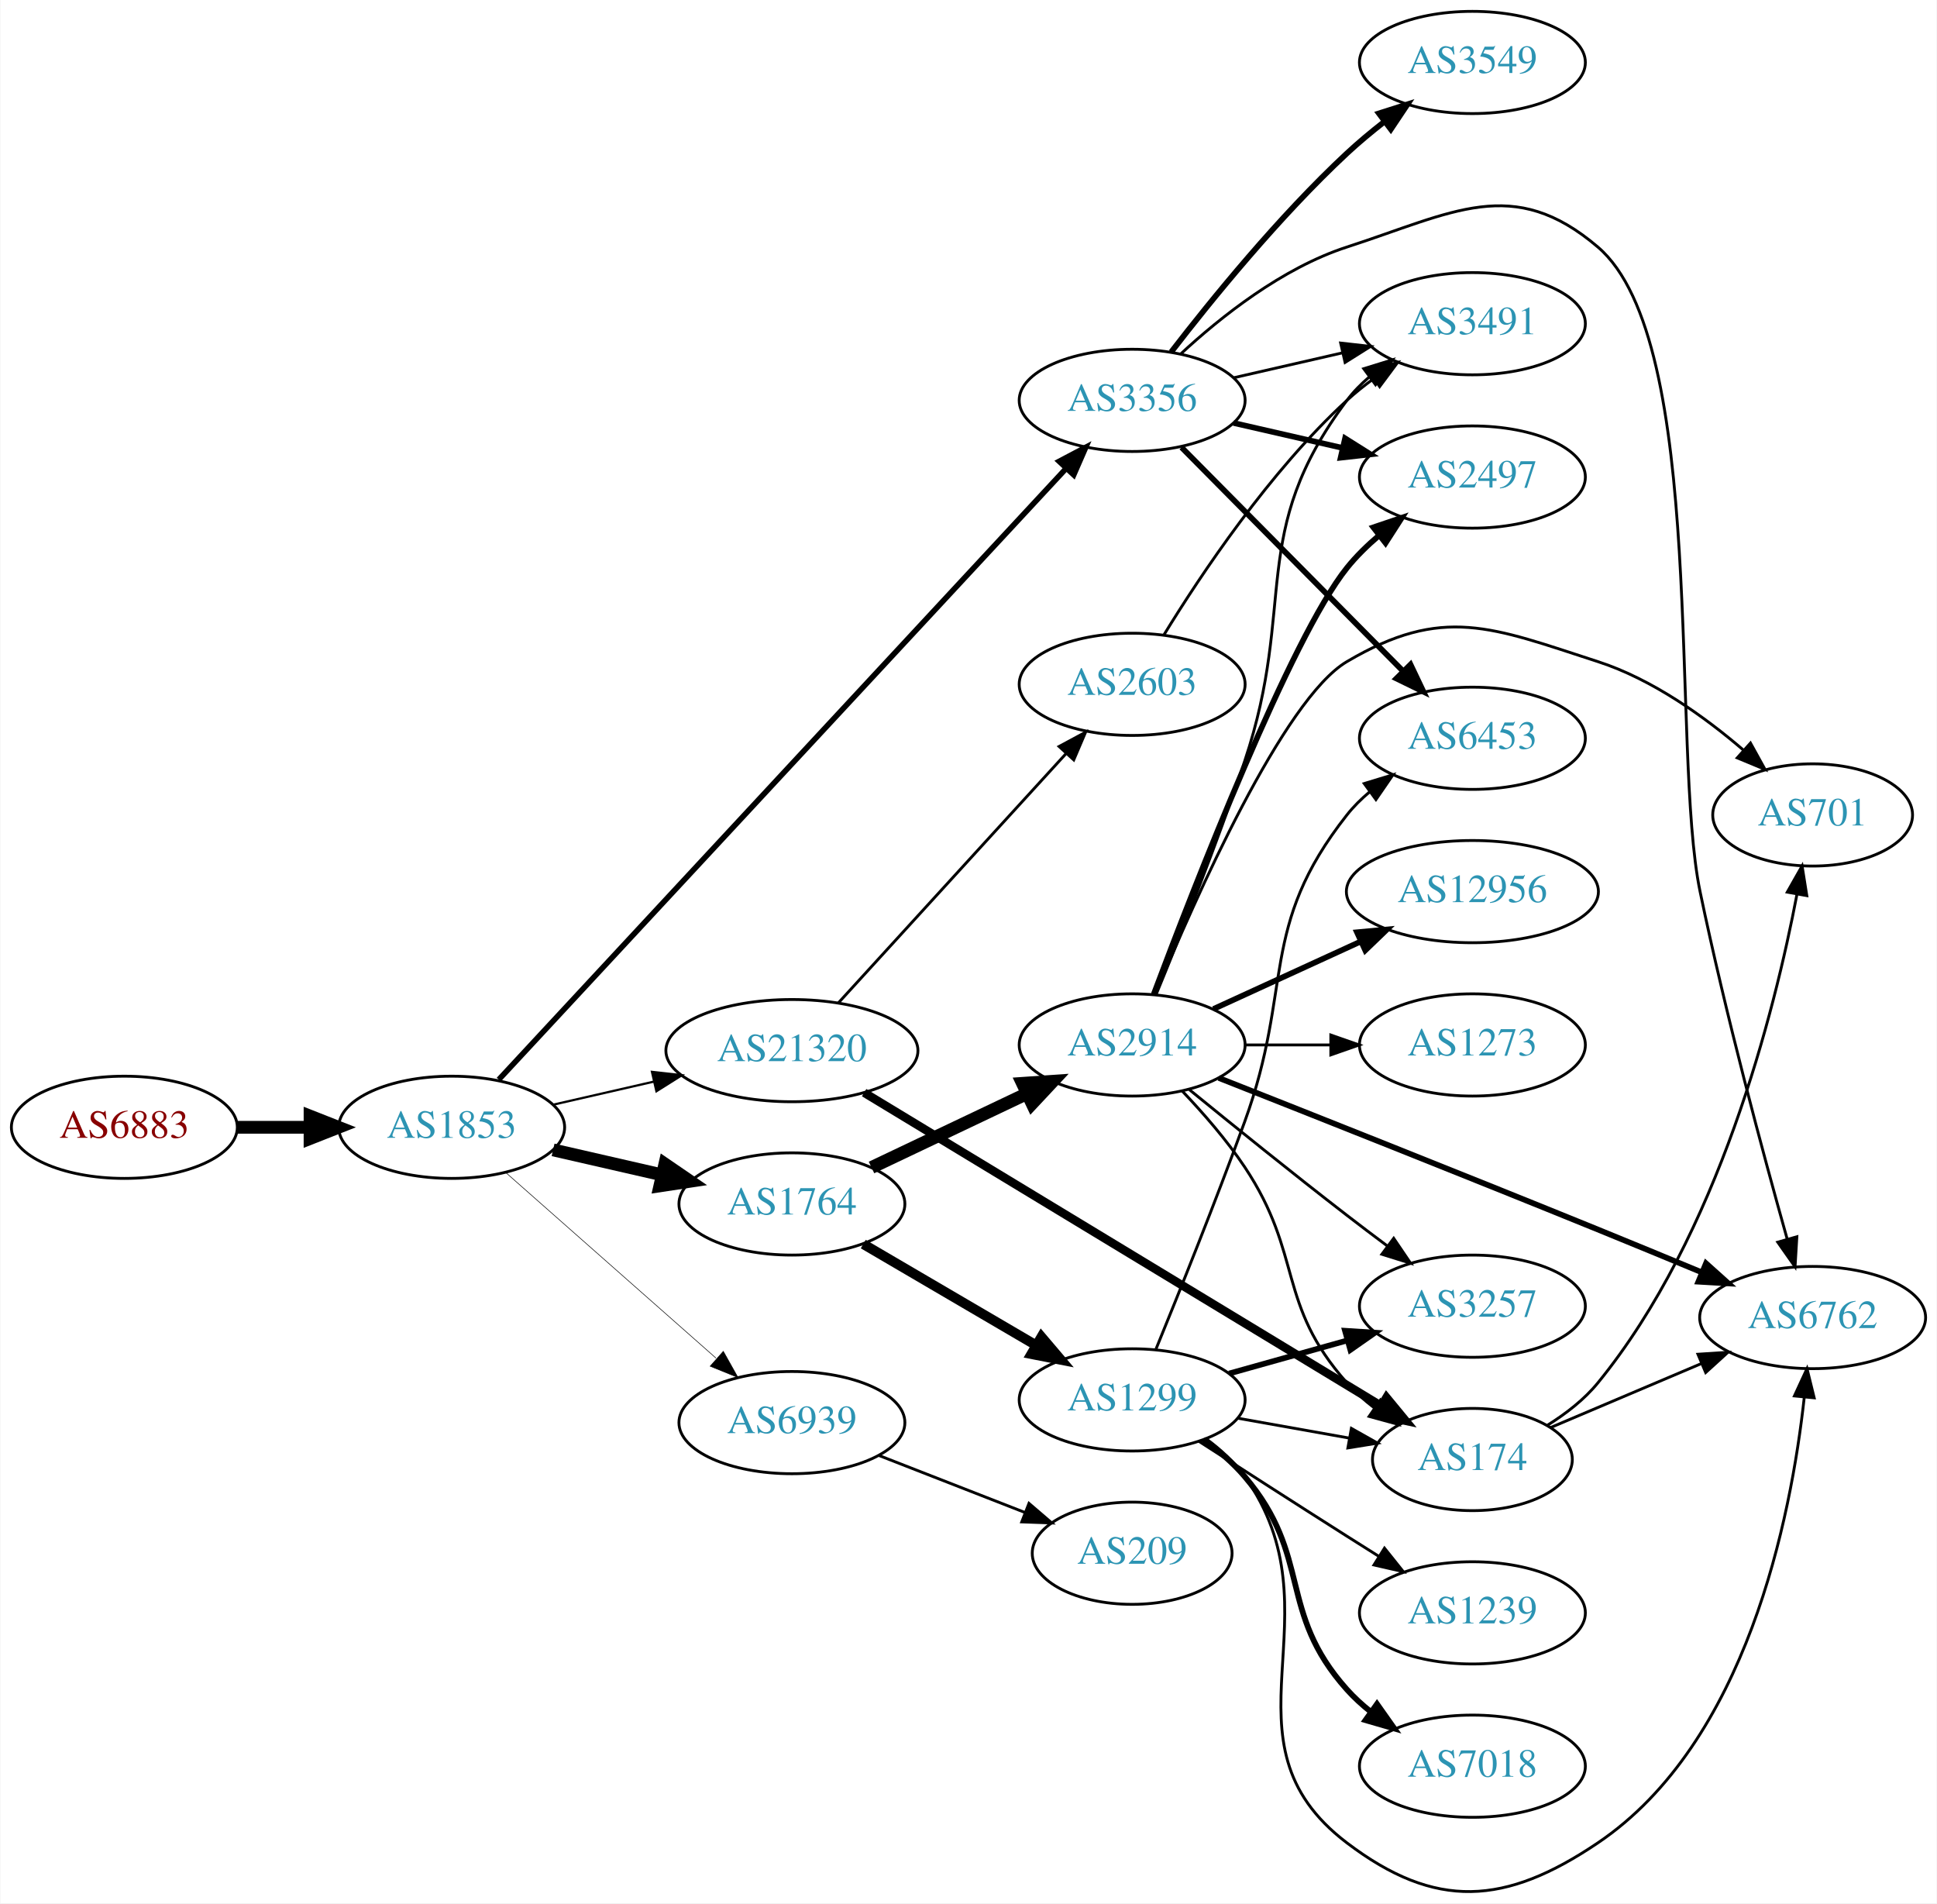
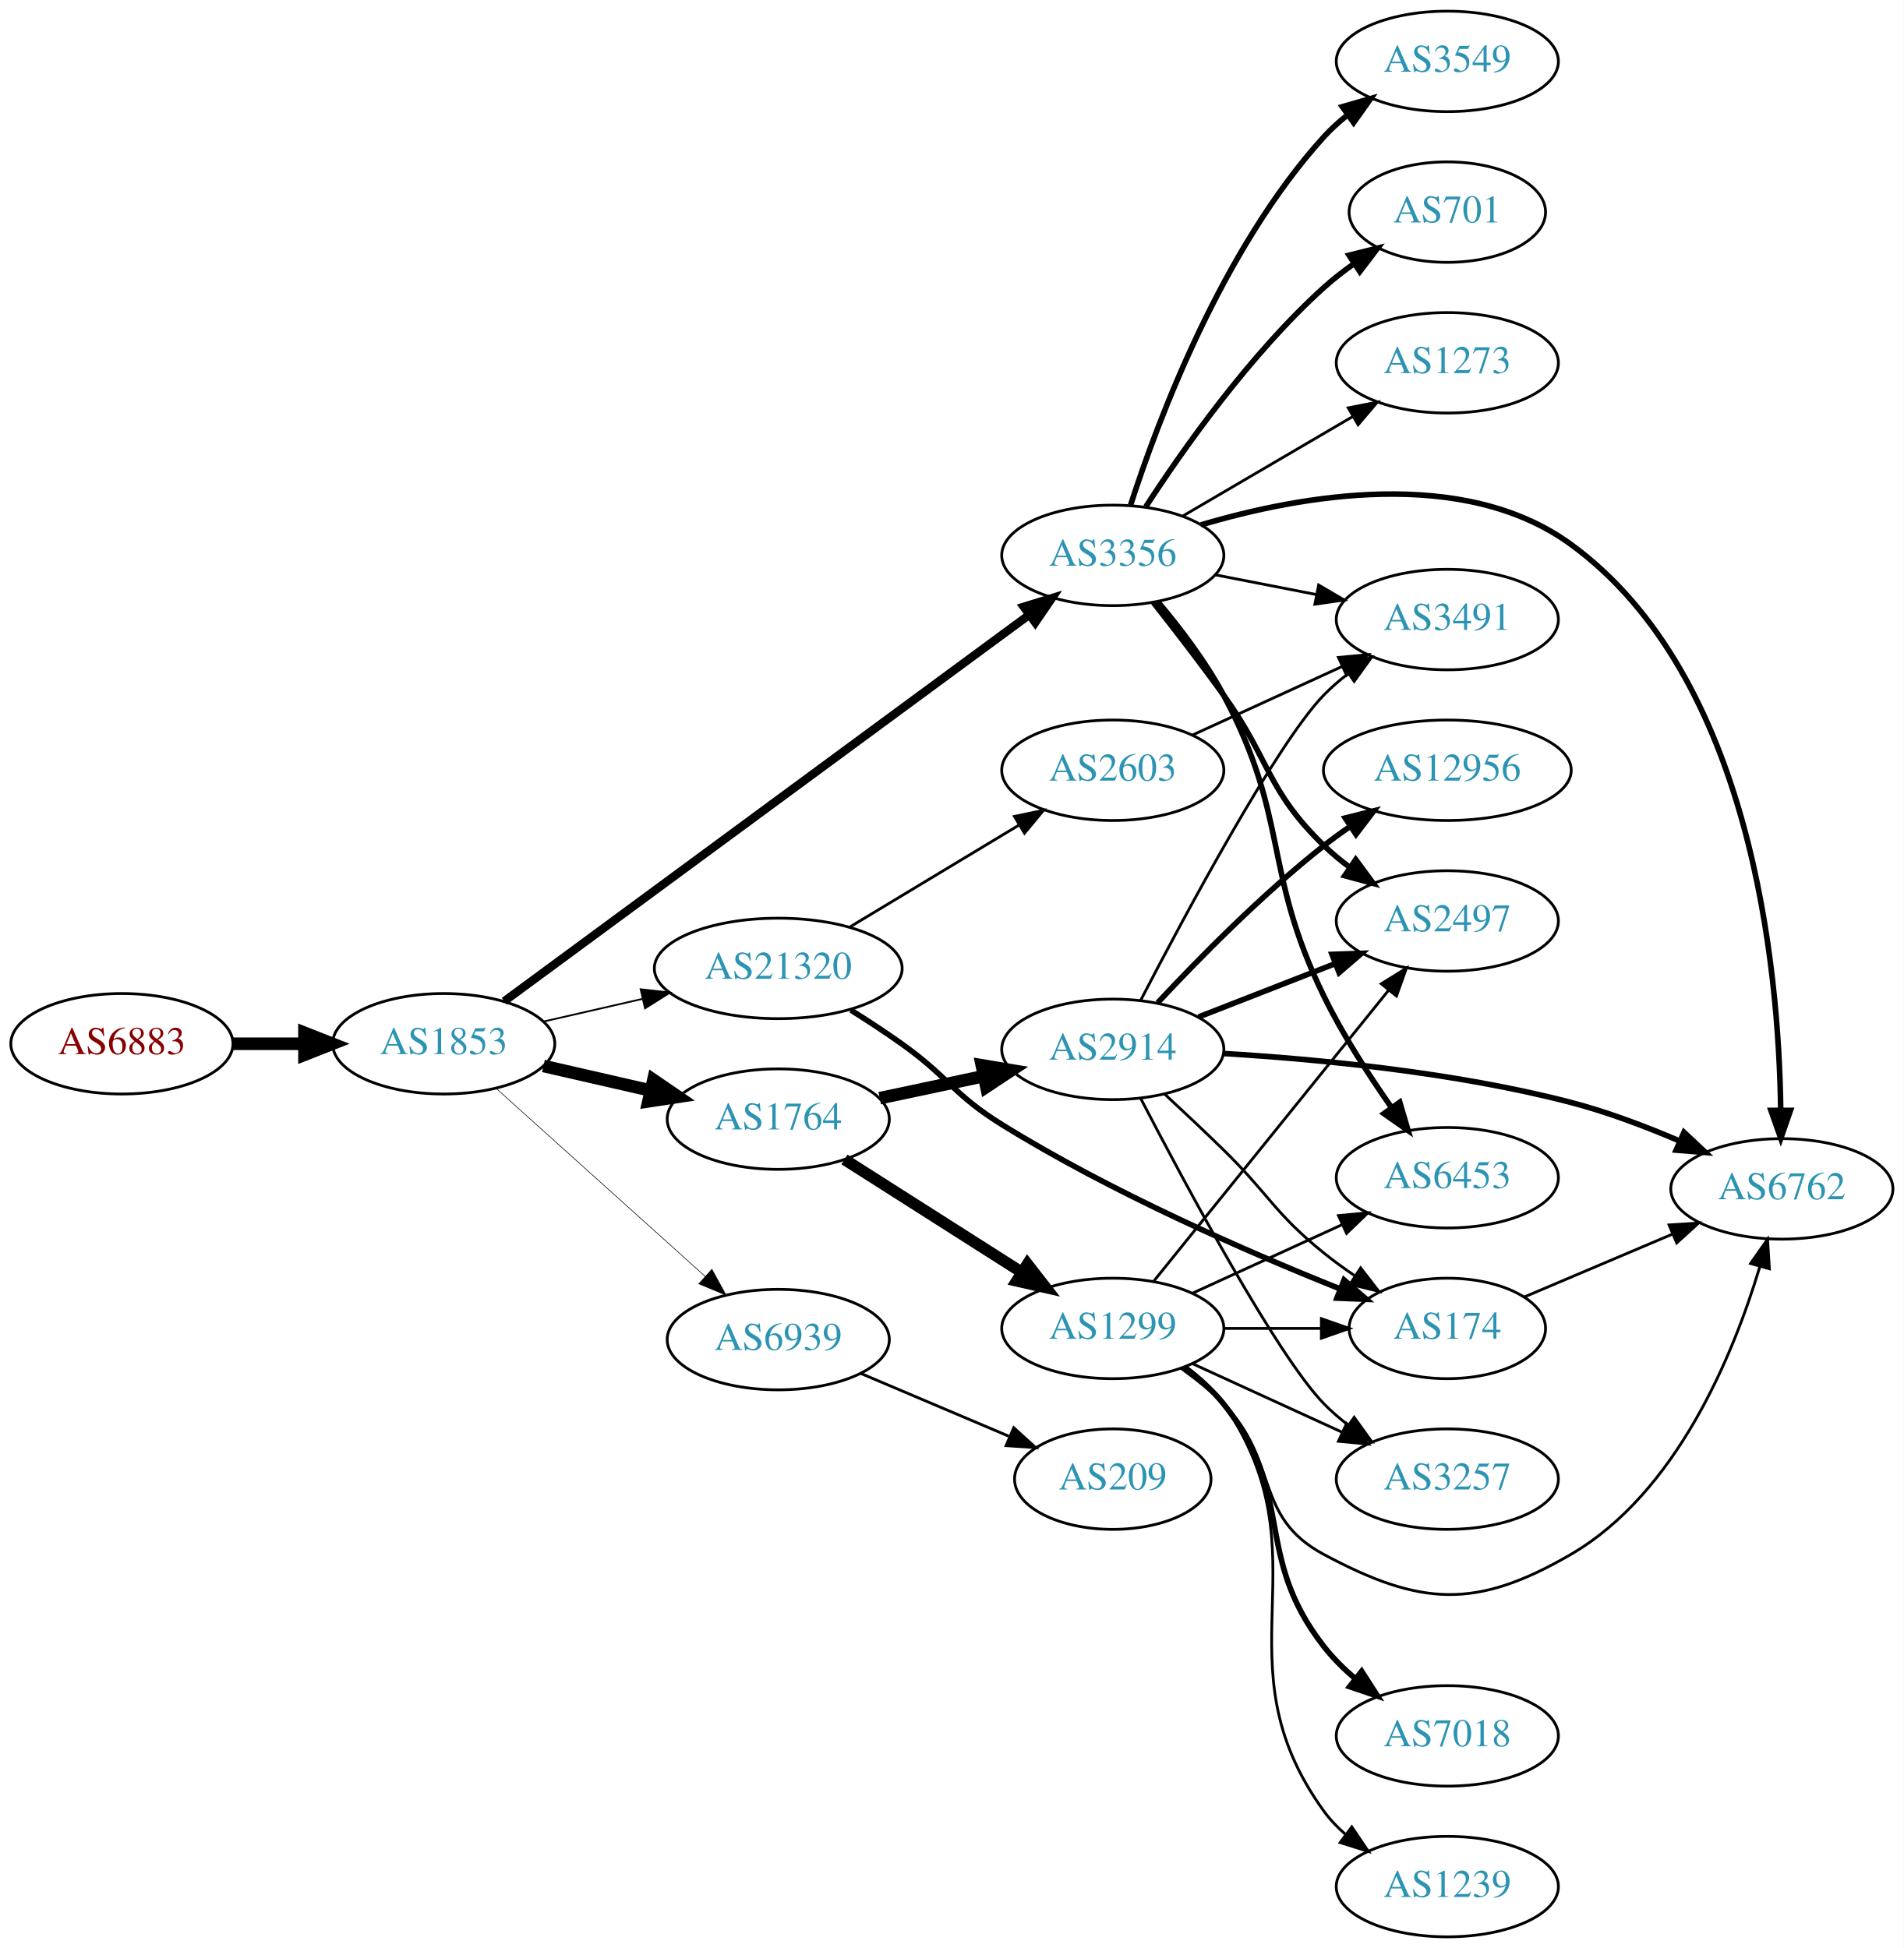
- <svg xmlns="http://www.w3.org/2000/svg" xmlns:xlink="http://www.w3.org/1999/xlink" width="682pt" height="670pt" viewBox="0.00 0.00 681.96 670.26">
-   <g id="graph0" class="graph" transform="scale(1 1) rotate(0) translate(4 666.26)">
-     <polygon fill="white" stroke="none" points="-4,4 -4,-666.26 677.956,-666.26 677.956,4 -4,4" />
+ <svg xmlns="http://www.w3.org/2000/svg" xmlns:xlink="http://www.w3.org/1999/xlink" width="682pt" height="698pt" viewBox="0.00 0.00 681.96 698.00">
+   <g id="graph0" class="graph" transform="scale(1 1) rotate(0) translate(4 694)">
+     <polygon fill="white" stroke="none" points="-4,4 -4,-694 677.956,-694 677.956,4 -4,4" />
    <g id="node1" class="node">
      <g id="a_node1">
        <a xlink:href="/asn/6883" xlink:title="AS6883 ~ Parlamentsdirektion [AT]">
-           <ellipse fill="#ffffff" stroke="black" cx="39.647" cy="-269.26" rx="39.794" ry="18" />
-           <text text-anchor="middle" x="39.647" y="-265.56" font-family="Times,serif" font-size="14.00" fill="#880000">AS6883</text>
+           <ellipse fill="#ffffff" stroke="black" cx="39.647" cy="-320" rx="39.794" ry="18" />
+           <text text-anchor="middle" x="39.647" y="-316.3" font-family="Times,serif" font-size="14.00" fill="#880000">AS6883</text>
        </a>
      </g>
    </g>
    <g id="node2" class="node">
      <g id="a_node2">
        <a xlink:href="/asn/1853" xlink:title="AS1853 ~ ACOnet Backbone [AT]">
-           <ellipse fill="#ffffff" stroke="black" cx="154.939" cy="-269.26" rx="39.794" ry="18" />
-           <text text-anchor="middle" x="154.939" y="-265.56" font-family="Times,serif" font-size="14.00" fill="#2c94b3">AS1853</text>
+           <ellipse fill="#ffffff" stroke="black" cx="154.939" cy="-320" rx="39.794" ry="18" />
+           <text text-anchor="middle" x="154.939" y="-316.3" font-family="Times,serif" font-size="14.00" fill="#2c94b3">AS1853</text>
        </a>
      </g>
    </g>
    <g id="edge1" class="edge">
-       <path fill="none" stroke="black" stroke-width="4.5" d="M79.319,-269.26C87.522,-269.26 96.286,-269.26 104.818,-269.26" />
-       <polygon fill="black" stroke="black" stroke-width="4.5" points="105.057,-273.197 115.057,-269.26 105.057,-265.322 105.057,-273.197" />
+       <path fill="none" stroke="black" stroke-width="4.5" d="M79.319,-320C87.522,-320 96.286,-320 104.818,-320" />
+       <polygon fill="black" stroke="black" stroke-width="4.5" points="105.057,-323.938 115.057,-320 105.057,-316.063 105.057,-323.938" />
    </g>
    <g id="node3" class="node">
      <g id="a_node3">
-         <a xlink:href="/asn/3356" xlink:title="AS3356 ~ Level 3 Parent, LLC [US]">
-           <ellipse fill="#ffffff" stroke="black" cx="394.625" cy="-525.26" rx="39.794" ry="18" />
-           <text text-anchor="middle" x="394.625" y="-521.56" font-family="Times,serif" font-size="14.00" fill="#2c94b3">AS3356</text>
+         <a xlink:href="/asn/1764" xlink:title="AS1764 ~ NEXTLAYER-AS [AT]">
+           <ellipse fill="#ffffff" stroke="black" cx="274.782" cy="-293" rx="39.794" ry="18" />
+           <text text-anchor="middle" x="274.782" y="-289.3" font-family="Times,serif" font-size="14.00" fill="#2c94b3">AS1764</text>
        </a>
      </g>
    </g>
    <g id="edge2" class="edge">
-       <path fill="none" stroke="black" stroke-width="1.957" d="M171.535,-286.057C212.597,-330.283 323.81,-450.066 371.463,-501.39" />
-       <polygon fill="black" stroke="black" stroke-width="1.957" points="368.912,-503.787 378.281,-508.734 374.042,-499.024 368.912,-503.787" />
+       <path fill="none" stroke="black" stroke-width="4.5" d="M190.659,-312.045C202.659,-309.296 216.28,-306.175 228.972,-303.267" />
+       <polygon fill="black" stroke="black" stroke-width="4.5" points="230.036,-307.063 238.904,-300.991 228.277,-299.387 230.036,-307.063" />
    </g>
    <g id="node4" class="node">
      <g id="a_node4">
-         <a xlink:href="/asn/1764" xlink:title="AS1764 ~ NEXTLAYER-AS [AT]">
-           <ellipse fill="#ffffff" stroke="black" cx="274.782" cy="-242.26" rx="39.794" ry="18" />
-           <text text-anchor="middle" x="274.782" y="-238.56" font-family="Times,serif" font-size="14.00" fill="#2c94b3">AS1764</text>
+         <a xlink:href="/asn/3356" xlink:title="AS3356 ~ LEVEL3 [US]">
+           <ellipse fill="#ffffff" stroke="black" cx="394.625" cy="-495" rx="39.794" ry="18" />
+           <text text-anchor="middle" x="394.625" y="-491.3" font-family="Times,serif" font-size="14.00" fill="#2c94b3">AS3356</text>
        </a>
      </g>
    </g>
    <g id="edge3" class="edge">
-       <path fill="none" stroke="black" stroke-width="4.5" d="M190.659,-261.305C202.659,-258.555 216.28,-255.435 228.972,-252.526" />
-       <polygon fill="black" stroke="black" stroke-width="4.5" points="230.036,-256.322 238.904,-250.251 228.277,-248.646 230.036,-256.322" />
+       <path fill="none" stroke="black" stroke-width="3" d="M176.617,-335.224C219.022,-366.446 315.931,-437.796 364.603,-473.632" />
+       <polygon fill="black" stroke="black" stroke-width="3" points="362.698,-476.576 372.826,-479.687 366.848,-470.939 362.698,-476.576" />
    </g>
    <g id="node5" class="node">
      <g id="a_node5">
        <a xlink:href="/asn/21320" xlink:title="AS21320 ~ GEANT Vereniging [EU]">
-           <ellipse fill="#ffffff" stroke="black" cx="274.782" cy="-296.26" rx="44.393" ry="18" />
-           <text text-anchor="middle" x="274.782" y="-292.56" font-family="Times,serif" font-size="14.00" fill="#2c94b3">AS21320</text>
+           <ellipse fill="#ffffff" stroke="black" cx="274.782" cy="-347" rx="44.393" ry="18" />
+           <text text-anchor="middle" x="274.782" y="-343.3" font-family="Times,serif" font-size="14.00" fill="#2c94b3">AS21320</text>
        </a>
      </g>
    </g>
    <g id="edge4" class="edge">
-       <path fill="none" stroke="black" stroke-width="0.783" d="M190.659,-277.215C201.797,-279.767 214.332,-282.639 226.225,-285.364" />
-       <polygon fill="black" stroke="black" stroke-width="0.783" points="225.491,-288.786 236.02,-287.608 227.054,-281.963 225.491,-288.786" />
+       <path fill="none" stroke="black" stroke-width="0.643" d="M190.659,-327.955C201.797,-330.507 214.332,-333.379 226.225,-336.104" />
+       <polygon fill="black" stroke="black" stroke-width="0.643" points="225.491,-339.526 236.02,-338.348 227.054,-332.703 225.491,-339.526" />
    </g>
    <g id="node6" class="node">
      <g id="a_node6">
        <a xlink:href="/asn/6939" xlink:title="AS6939 ~ Hurricane Electric LLC [US]">
-           <ellipse fill="#ffffff" stroke="black" cx="274.782" cy="-165.26" rx="39.794" ry="18" />
-           <text text-anchor="middle" x="274.782" y="-161.56" font-family="Times,serif" font-size="14.00" fill="#2c94b3">AS6939</text>
+           <ellipse fill="#ffffff" stroke="black" cx="274.782" cy="-214" rx="39.794" ry="18" />
+           <text text-anchor="middle" x="274.782" y="-210.3" font-family="Times,serif" font-size="14.00" fill="#2c94b3">AS6939</text>
        </a>
      </g>
    </g>
    <g id="edge5" class="edge">
-       <path fill="none" stroke="black" stroke-width="0.196" d="M174.094,-253.238C193.874,-235.781 225.677,-207.714 248.032,-187.985" />
-       <polygon fill="black" stroke="black" stroke-width="0.196" points="250.618,-190.371 255.8,-181.129 245.986,-185.122 250.618,-190.371" />
+       <path fill="none" stroke="black" stroke-width="0.214" d="M173.837,-303.901C193.765,-285.975 226.123,-256.87 248.6,-236.651" />
+       <polygon fill="black" stroke="black" stroke-width="0.214" points="251.008,-239.193 256.102,-229.903 246.326,-233.989 251.008,-239.193" />
    </g>
    <g id="node7" class="node">
      <g id="a_node7">
-         <a xlink:href="/asn/2497" xlink:title="AS2497 ~ Internet Initiative Japan Inc. [JP]">
-           <ellipse fill="#ffffff" stroke="black" cx="514.467" cy="-498.26" rx="39.794" ry="18" />
-           <text text-anchor="middle" x="514.467" y="-494.56" font-family="Times,serif" font-size="14.00" fill="#2c94b3">AS2497</text>
+         <a xlink:href="/asn/2914" xlink:title="AS2914 ~ NTT America, Inc. [US]">
+           <ellipse fill="#ffffff" stroke="black" cx="394.625" cy="-318" rx="39.794" ry="18" />
+           <text text-anchor="middle" x="394.625" y="-314.3" font-family="Times,serif" font-size="14.00" fill="#2c94b3">AS2914</text>
        </a>
      </g>
    </g>
    <g id="edge6" class="edge">
-       <path fill="none" stroke="black" stroke-width="2" d="M430.344,-517.305C442.344,-514.555 455.965,-511.435 468.657,-508.526" />
-       <polygon fill="black" stroke="black" stroke-width="2" points="469.623,-511.896 478.589,-506.251 468.06,-505.073 469.623,-511.896" />
+       <path fill="none" stroke="black" stroke-width="4.5" d="M311.139,-300.501C322.791,-302.973 335.915,-305.757 348.211,-308.366" />
+       <polygon fill="black" stroke="black" stroke-width="4.5" points="347.693,-312.281 358.293,-310.504 349.328,-304.577 347.693,-312.281" />
    </g>
    <g id="node8" class="node">
      <g id="a_node8">
-         <a xlink:href="/asn/3549" xlink:title="AS3549 ~ Level 3 Parent, LLC [US]">
-           <ellipse fill="#ffffff" stroke="black" cx="514.467" cy="-644.26" rx="39.794" ry="18" />
-           <text text-anchor="middle" x="514.467" y="-640.56" font-family="Times,serif" font-size="14.00" fill="#2c94b3">AS3549</text>
+         <a xlink:href="/asn/1299" xlink:title="AS1299 ~ Telia Carrier [EU]">
+           <ellipse fill="#ffffff" stroke="black" cx="394.625" cy="-218" rx="39.794" ry="18" />
+           <text text-anchor="middle" x="394.625" y="-214.3" font-family="Times,serif" font-size="14.00" fill="#2c94b3">AS1299</text>
        </a>
      </g>
    </g>
    <g id="edge7" class="edge">
-       <path fill="none" stroke="black" stroke-width="2" d="M408.361,-542.275C422.465,-560.57 446.381,-590.02 470.271,-612.26 474.37,-616.075 478.92,-619.86 483.485,-623.419" />
-       <polygon fill="black" stroke="black" stroke-width="2" points="481.528,-626.326 491.624,-629.539 485.735,-620.731 481.528,-626.326" />
+       <path fill="none" stroke="black" stroke-width="4.091" d="M298.503,-278.539C316.564,-267.045 342.034,-250.835 362.073,-238.081" />
+       <polygon fill="black" stroke="black" stroke-width="4.091" points="364.057,-241.061 370.571,-232.672 360.213,-235.022 364.057,-241.061" />
    </g>
    <g id="node9" class="node">
      <g id="a_node9">
-         <a xlink:href="/asn/6453" xlink:title="AS6453 ~ TATA COMMUNICATIONS (AMERICA) INC [US]">
-           <ellipse fill="#ffffff" stroke="black" cx="514.467" cy="-406.26" rx="39.794" ry="18" />
-           <text text-anchor="middle" x="514.467" y="-402.56" font-family="Times,serif" font-size="14.00" fill="#2c94b3">AS6453</text>
+         <a xlink:href="/asn/3549" xlink:title="AS3549 ~ Level 3 Parent, LLC [US]">
+           <ellipse fill="#ffffff" stroke="black" cx="514.467" cy="-672" rx="39.794" ry="18" />
+           <text text-anchor="middle" x="514.467" y="-668.3" font-family="Times,serif" font-size="14.00" fill="#2c94b3">AS3549</text>
        </a>
      </g>
    </g>
    <g id="edge8" class="edge">
-       <path fill="none" stroke="black" stroke-width="2" d="M412.01,-508.713C432.326,-488.198 467.087,-453.096 490.17,-429.786" />
-       <polygon fill="black" stroke="black" stroke-width="2" points="492.671,-432.234 497.221,-422.666 487.697,-427.308 492.671,-432.234" />
+       <path fill="none" stroke="black" stroke-width="2" d="M401.003,-513.038C410.735,-543.249 433.716,-604.72 470.271,-645 472.797,-647.783 475.675,-650.387 478.718,-652.793" />
+       <polygon fill="black" stroke="black" stroke-width="2" points="476.851,-655.759 487.032,-658.691 480.901,-650.05 476.851,-655.759" />
    </g>
    <g id="node10" class="node">
      <g id="a_node10">
-         <a xlink:href="/asn/6762" xlink:title="AS6762 ~ TELECOM ITALIA SPARKLE S.p.A. [IT]">
-           <ellipse fill="#ffffff" stroke="black" cx="634.31" cy="-202.26" rx="39.794" ry="18" />
-           <text text-anchor="middle" x="634.31" y="-198.56" font-family="Times,serif" font-size="14.00" fill="#2c94b3">AS6762</text>
+         <a xlink:href="/asn/701" xlink:title="AS701 ~ UUNET [US]">
+           <ellipse fill="#ffffff" stroke="black" cx="514.467" cy="-618" rx="35.194" ry="18" />
+           <text text-anchor="middle" x="514.467" y="-614.3" font-family="Times,serif" font-size="14.00" fill="#2c94b3">AS701</text>
        </a>
      </g>
    </g>
    <g id="edge9" class="edge">
-       <path fill="none" stroke="black" d="M411.68,-541.566C425.741,-554.6 447.445,-571.869 470.271,-579.26 507.646,-591.361 528.788,-604.771 558.663,-579.26 597.504,-546.093 584.28,-402.268 594.663,-352.26 603.613,-309.157 616.919,-259.844 625.351,-229.887" />
-       <polygon fill="black" stroke="black" points="628.754,-230.716 628.115,-220.141 622.019,-228.806 628.754,-230.716" />
+       <path fill="none" stroke="black" stroke-width="2" d="M406.452,-512.443C419.738,-532.913 443.785,-567.093 470.271,-591 473.611,-594.015 477.329,-596.897 481.144,-599.582" />
+       <polygon fill="black" stroke="black" stroke-width="2" points="479.263,-602.534 489.539,-605.115 483.115,-596.689 479.263,-602.534" />
    </g>
    <g id="node11" class="node">
      <g id="a_node11">
-         <a xlink:href="/asn/3491" xlink:title="AS3491 ~ PCCW Global, Inc. [US]">
-           <ellipse fill="#ffffff" stroke="black" cx="514.467" cy="-552.26" rx="39.794" ry="18" />
-           <text text-anchor="middle" x="514.467" y="-548.56" font-family="Times,serif" font-size="14.00" fill="#2c94b3">AS3491</text>
+         <a xlink:href="/asn/6762" xlink:title="AS6762 ~ TELECOM ITALIA SPARKLE S.p.A. [IT]">
+           <ellipse fill="#ffffff" stroke="black" cx="634.31" cy="-268" rx="39.794" ry="18" />
+           <text text-anchor="middle" x="634.31" y="-264.3" font-family="Times,serif" font-size="14.00" fill="#2c94b3">AS6762</text>
        </a>
      </g>
    </g>
    <g id="edge10" class="edge">
-       <path fill="none" stroke="black" d="M430.344,-533.215C442.344,-535.964 455.965,-539.085 468.657,-541.993" />
-       <polygon fill="black" stroke="black" points="468.06,-545.447 478.589,-544.268 469.623,-538.623 468.06,-545.447" />
+       <path fill="none" stroke="black" stroke-width="2" d="M426.226,-505.922C461.66,-516.458 520.088,-527.074 558.663,-499 623.587,-451.751 633.219,-346.886 633.9,-296.334" />
+       <polygon fill="black" stroke="black" stroke-width="2" points="637.4,-296.135 633.923,-286.127 630.4,-296.119 637.4,-296.135" />
    </g>
    <g id="node12" class="node">
      <g id="a_node12">
-         <a xlink:href="/asn/2914" xlink:title="AS2914 ~ NTT America, Inc. [US]">
-           <ellipse fill="#ffffff" stroke="black" cx="394.625" cy="-298.26" rx="39.794" ry="18" />
-           <text text-anchor="middle" x="394.625" y="-294.56" font-family="Times,serif" font-size="14.00" fill="#2c94b3">AS2914</text>
+         <a xlink:href="/asn/6453" xlink:title="AS6453 ~ TATA COMMUNICATIONS (AMERICA) INC [US]">
+           <ellipse fill="#ffffff" stroke="black" cx="514.467" cy="-272" rx="39.794" ry="18" />
+           <text text-anchor="middle" x="514.467" y="-268.3" font-family="Times,serif" font-size="14.00" fill="#2c94b3">AS6453</text>
        </a>
      </g>
    </g>
    <g id="edge11" class="edge">
-       <path fill="none" stroke="black" stroke-width="4.5" d="M302.817,-255.107C318.986,-262.791 339.738,-272.652 357.321,-281.008" />
-       <polygon fill="black" stroke="black" stroke-width="4.5" points="355.993,-284.736 366.715,-285.472 359.373,-277.623 355.993,-284.736" />
+       <path fill="none" stroke="black" stroke-width="2" d="M410.748,-478.403C418.603,-469.11 427.87,-457.004 434.271,-445 458.078,-400.354 448.075,-382.468 470.271,-337 476.997,-323.222 486.217,-308.925 494.411,-297.259" />
+       <polygon fill="black" stroke="black" stroke-width="2" points="497.423,-299.066 500.42,-288.903 491.74,-294.979 497.423,-299.066" />
    </g>
    <g id="node13" class="node">
      <g id="a_node13">
-         <a xlink:href="/asn/1299" xlink:title="AS1299 ~ Telia Carrier [EU]">
-           <ellipse fill="#ffffff" stroke="black" cx="394.625" cy="-173.26" rx="39.794" ry="18" />
-           <text text-anchor="middle" x="394.625" y="-169.56" font-family="Times,serif" font-size="14.00" fill="#2c94b3">AS1299</text>
+         <a xlink:href="/asn/2497" xlink:title="AS2497 ~ Internet Initiative Japan Inc. [JP]">
+           <ellipse fill="#ffffff" stroke="black" cx="514.467" cy="-364" rx="39.794" ry="18" />
+           <text text-anchor="middle" x="514.467" y="-360.3" font-family="Times,serif" font-size="14.00" fill="#2c94b3">AS2497</text>
        </a>
      </g>
    </g>
    <g id="edge12" class="edge">
-       <path fill="none" stroke="black" stroke-width="3.462" d="M299.914,-228.13C317.469,-217.851 341.444,-203.813 360.749,-192.509" />
-       <polygon fill="black" stroke="black" stroke-width="3.462" points="362.664,-195.444 369.525,-187.37 359.127,-189.403 362.664,-195.444" />
+       <path fill="none" stroke="black" stroke-width="2" d="M409.161,-478.099C416.717,-468.515 426.205,-456.227 434.271,-445 451.101,-421.575 449.578,-411.094 470.271,-391 473.116,-388.237 476.29,-385.614 479.59,-383.166" />
+       <polygon fill="black" stroke="black" stroke-width="2" points="481.656,-385.994 487.938,-377.462 477.707,-380.214 481.656,-385.994" />
+     </g>
+     <g id="node14" class="node">
+       <g id="a_node14">
+         <a xlink:href="/asn/1273" xlink:title="AS1273 ~ Vodafone Group PLC [EU]">
+           <ellipse fill="#ffffff" stroke="black" cx="514.467" cy="-564" rx="39.794" ry="18" />
+           <text text-anchor="middle" x="514.467" y="-560.3" font-family="Times,serif" font-size="14.00" fill="#2c94b3">AS1273</text>
+         </a>
+       </g>
+     </g>
+     <g id="edge13" class="edge">
+       <path fill="none" stroke="black" d="M419.756,-509.13C437.312,-519.409 461.286,-533.447 480.591,-544.75" />
+       <polygon fill="black" stroke="black" points="478.97,-547.857 489.368,-549.889 482.507,-541.816 478.97,-547.857" />
+     </g>
+     <g id="node15" class="node">
+       <g id="a_node15">
+         <a xlink:href="/asn/3491" xlink:title="AS3491 ~ PCCW Global, Inc. [US]">
+           <ellipse fill="#ffffff" stroke="black" cx="514.467" cy="-472" rx="39.794" ry="18" />
+           <text text-anchor="middle" x="514.467" y="-468.3" font-family="Times,serif" font-size="14.00" fill="#2c94b3">AS3491</text>
+         </a>
+       </g>
+     </g>
+     <g id="edge14" class="edge">
+       <path fill="none" stroke="black" d="M431.301,-488.037C442.733,-485.806 455.554,-483.303 467.608,-480.951" />
+       <polygon fill="black" stroke="black" points="468.361,-484.37 477.505,-479.019 467.02,-477.499 468.361,-484.37" />
    </g>
    <g id="node17" class="node">
      <g id="a_node17">
        <a xlink:href="/asn/174" xlink:title="AS174 ~ Cogent Communications [US]">
-           <ellipse fill="#ffffff" stroke="black" cx="514.467" cy="-152.26" rx="35.194" ry="18" />
-           <text text-anchor="middle" x="514.467" y="-148.56" font-family="Times,serif" font-size="14.00" fill="#2c94b3">AS174</text>
-         </a>
-       </g>
-     </g>
-     <g id="edge28" class="edge">
-       <path fill="none" stroke="black" stroke-width="3" d="M300.219,-281.46C331.35,-262.607 386.811,-229.016 434.271,-200.26 450.099,-190.669 467.705,-179.999 482.29,-171.159" />
-       <polygon fill="black" stroke="black" stroke-width="3" points="484.2,-174.093 490.938,-165.917 480.572,-168.107 484.2,-174.093" />
+           <ellipse fill="#ffffff" stroke="black" cx="514.467" cy="-218" rx="35.194" ry="18" />
+           <text text-anchor="middle" x="514.467" y="-214.3" font-family="Times,serif" font-size="14.00" fill="#2c94b3">AS174</text>
+         </a>
+       </g>
+     </g>
+     <g id="edge29" class="edge">
+       <path fill="none" stroke="black" stroke-width="2" d="M300.785,-332.078C306.833,-328.276 313.213,-324.102 318.978,-320 335.719,-308.089 337.515,-301.824 354.978,-291 394.181,-266.701 442.811,-245.484 475.789,-232.278" />
+       <polygon fill="black" stroke="black" stroke-width="2" points="477.481,-235.374 485.494,-228.443 474.907,-228.864 477.481,-235.374" />
    </g>
    <g id="node21" class="node">
      <g id="a_node21">
        <a xlink:href="/asn/2603" xlink:title="AS2603 ~ NORDUnet [NO]">
-           <ellipse fill="#ffffff" stroke="black" cx="394.625" cy="-425.26" rx="39.794" ry="18" />
-           <text text-anchor="middle" x="394.625" y="-421.56" font-family="Times,serif" font-size="14.00" fill="#2c94b3">AS2603</text>
-         </a>
-       </g>
-     </g>
-     <g id="edge27" class="edge">
-       <path fill="none" stroke="black" d="M291.188,-313.124C311.655,-335.529 347.95,-375.26 371.386,-400.916" />
-       <polygon fill="black" stroke="black" points="368.886,-403.368 378.215,-408.391 374.054,-398.647 368.886,-403.368" />
+           <ellipse fill="#ffffff" stroke="black" cx="394.625" cy="-418" rx="39.794" ry="18" />
+           <text text-anchor="middle" x="394.625" y="-414.3" font-family="Times,serif" font-size="14.00" fill="#2c94b3">AS2603</text>
+         </a>
+       </g>
+     </g>
+     <g id="edge28" class="edge">
+       <path fill="none" stroke="black" d="M300.486,-361.884C318.081,-372.485 341.907,-386.84 361.056,-398.377" />
+       <polygon fill="black" stroke="black" points="359.387,-401.458 369.759,-403.621 362.999,-395.462 359.387,-401.458" />
    </g>
    <g id="node22" class="node">
      <g id="a_node22">
        <a xlink:href="/asn/209" xlink:title="AS209 ~ CenturyLink Communications, LLC [US]">
-           <ellipse fill="#ffffff" stroke="black" cx="394.625" cy="-119.26" rx="35.194" ry="18" />
-           <text text-anchor="middle" x="394.625" y="-115.56" font-family="Times,serif" font-size="14.00" fill="#2c94b3">AS209</text>
-         </a>
-       </g>
-     </g>
-     <g id="edge32" class="edge">
-       <path fill="none" stroke="black" d="M305.519,-153.652C321.136,-147.556 340.413,-140.031 356.949,-133.576" />
-       <polygon fill="black" stroke="black" points="358.278,-136.815 366.321,-129.918 355.733,-130.294 358.278,-136.815" />
+           <ellipse fill="#ffffff" stroke="black" cx="394.625" cy="-164" rx="35.194" ry="18" />
+           <text text-anchor="middle" x="394.625" y="-160.3" font-family="Times,serif" font-size="14.00" fill="#2c94b3">AS209</text>
+         </a>
+       </g>
+     </g>
+     <g id="edge31" class="edge">
+       <path fill="none" stroke="black" d="M304.308,-201.896C320.252,-195.132 340.284,-186.632 357.335,-179.397" />
+       <polygon fill="black" stroke="black" points="359.138,-182.435 366.976,-175.307 356.404,-175.991 359.138,-182.435" />
    </g>
    <g id="edge15" class="edge">
-       <path fill="none" stroke="black" stroke-width="2" d="M402.232,-316.138C416.492,-354.15 450.46,-441.543 470.271,-466.26 473.543,-470.342 477.454,-474.172 481.567,-477.663" />
-       <polygon fill="black" stroke="black" stroke-width="2" points="479.572,-480.545 489.609,-483.937 483.877,-475.026 479.572,-480.545" />
+       <path fill="none" stroke="black" stroke-width="2" d="M434.393,-316.507C467.781,-314.508 517.022,-309.847 558.663,-299 571.736,-295.595 585.532,-290.367 597.659,-285.169" />
+       <polygon fill="black" stroke="black" stroke-width="2" points="599.254,-288.291 606.981,-281.042 596.421,-281.89 599.254,-288.291" />
+     </g>
+     <g id="edge17" class="edge">
+       <path fill="none" stroke="black" stroke-width="2" d="M425.361,-329.608C440.155,-335.382 458.232,-342.439 474.154,-348.654" />
+       <polygon fill="black" stroke="black" stroke-width="2" points="473.152,-352.02 483.74,-352.396 475.697,-345.499 473.152,-352.02" />
    </g>
    <g id="edge16" class="edge">
-       <path fill="none" stroke="black" stroke-width="2" d="M425.129,-286.643C457.825,-273.736 512.093,-252.212 558.663,-233.26 570.544,-228.425 583.457,-223.09 595.15,-218.23" />
-       <polygon fill="black" stroke="black" stroke-width="2" points="596.751,-221.355 604.637,-214.279 594.06,-214.892 596.751,-221.355" />
-     </g>
-     <g id="edge17" class="edge">
-       <path fill="none" stroke="black" d="M403.113,-316.142C411.297,-336.01 424.538,-369.132 434.271,-398.26 452.865,-453.903 435.038,-478.349 470.271,-525.26 472.528,-528.265 475.227,-531.017 478.157,-533.516" />
-       <polygon fill="black" stroke="black" points="476.192,-536.416 486.314,-539.543 480.352,-530.786 476.192,-536.416" />
-     </g>
-     <g id="node14" class="node">
-       <g id="a_node14">
-         <a xlink:href="/asn/701" xlink:title="AS701 ~ UUNET [US]">
-           <ellipse fill="#ffffff" stroke="black" cx="634.31" cy="-379.26" rx="35.194" ry="18" />
-           <text text-anchor="middle" x="634.31" y="-375.56" font-family="Times,serif" font-size="14.00" fill="#2c94b3">AS701</text>
-         </a>
-       </g>
-     </g>
-     <g id="edge13" class="edge">
-       <path fill="none" stroke="black" d="M402.809,-316.117C416.726,-349.704 447.952,-420.097 470.271,-433.26 504.11,-453.216 521.288,-445.361 558.663,-433.26 577.871,-427.04 596.286,-413.826 610.019,-402.026" />
-       <polygon fill="black" stroke="black" points="612.413,-404.581 617.535,-395.306 607.747,-399.362 612.413,-404.581" />
-     </g>
-     <g id="node15" class="node">
-       <g id="a_node15">
-         <a xlink:href="/asn/3257" xlink:title="AS3257 ~ GTT [DE]">
-           <ellipse fill="#ffffff" stroke="black" cx="514.467" cy="-206.26" rx="39.794" ry="18" />
-           <text text-anchor="middle" x="514.467" y="-202.56" font-family="Times,serif" font-size="14.00" fill="#2c94b3">AS3257</text>
-         </a>
-       </g>
-     </g>
-     <g id="edge14" class="edge">
-       <path fill="none" stroke="black" d="M414.792,-282.509C429.773,-270.283 451.186,-252.99 470.271,-238.26 474.796,-234.767 479.629,-231.114 484.363,-227.577" />
-       <polygon fill="black" stroke="black" points="486.746,-230.167 492.689,-221.396 482.574,-224.546 486.746,-230.167" />
+       <path fill="none" stroke="black" d="M404.572,-335.499C420.416,-366.065 453.327,-427.587 470.271,-445 472.892,-447.694 475.834,-450.237 478.917,-452.606" />
+       <polygon fill="black" stroke="black" points="477.084,-455.595 487.286,-458.452 481.092,-449.856 477.084,-455.595" />
    </g>
    <g id="node16" class="node">
      <g id="a_node16">
        <a xlink:href="/asn/12956" xlink:title="AS12956 ~ TELXIUS [ES]">
-           <ellipse fill="#ffffff" stroke="black" cx="514.467" cy="-352.26" rx="44.393" ry="18" />
-           <text text-anchor="middle" x="514.467" y="-348.56" font-family="Times,serif" font-size="14.00" fill="#2c94b3">AS12956</text>
+           <ellipse fill="#ffffff" stroke="black" cx="514.467" cy="-418" rx="44.393" ry="18" />
+           <text text-anchor="middle" x="514.467" y="-414.3" font-family="Times,serif" font-size="14.00" fill="#2c94b3">AS12956</text>
        </a>
      </g>
    </g>
    <g id="edge18" class="edge">
-       <path fill="none" stroke="black" stroke-width="2" d="M423.253,-310.92C438.751,-318.022 458.318,-326.988 475.264,-334.754" />
-       <polygon fill="black" stroke="black" stroke-width="2" points="473.818,-337.941 484.367,-338.925 476.734,-331.577 473.818,-337.941" />
+       <path fill="none" stroke="black" stroke-width="2" d="M410.722,-334.712C425.187,-350.235 448.044,-373.519 470.271,-391 473.225,-393.324 476.389,-395.62 479.612,-397.834" />
+       <polygon fill="black" stroke="black" stroke-width="2" points="477.897,-400.895 488.175,-403.464 481.742,-395.046 477.897,-400.895" />
    </g>
    <g id="edge19" class="edge">
-       <path fill="none" stroke="black" d="M412.253,-282.039C419.574,-274.354 427.931,-264.785 434.271,-255.26 454.98,-224.146 445.423,-207.179 470.271,-179.26 473.115,-176.064 476.427,-173.112 479.928,-170.425" />
-       <polygon fill="black" stroke="black" points="482.061,-173.206 488.31,-164.65 478.089,-167.442 482.061,-173.206" />
+       <path fill="none" stroke="black" d="M413.11,-302.051C419.799,-295.861 427.455,-288.669 434.271,-282 450.67,-265.954 452.414,-259.407 470.271,-245 473.773,-242.175 477.589,-239.406 481.456,-236.783" />
+       <polygon fill="black" stroke="black" points="483.413,-239.685 489.9,-231.308 479.605,-233.812 483.413,-239.685" />
    </g>
    <g id="node18" class="node">
      <g id="a_node18">
-         <a xlink:href="/asn/1273" xlink:title="AS1273 ~ Vodafone Group PLC [EU]">
-           <ellipse fill="#ffffff" stroke="black" cx="514.467" cy="-298.26" rx="39.794" ry="18" />
-           <text text-anchor="middle" x="514.467" y="-294.56" font-family="Times,serif" font-size="14.00" fill="#2c94b3">AS1273</text>
+         <a xlink:href="/asn/3257" xlink:title="AS3257 ~ GTT [DE]">
+           <ellipse fill="#ffffff" stroke="black" cx="514.467" cy="-164" rx="39.794" ry="18" />
+           <text text-anchor="middle" x="514.467" y="-160.3" font-family="Times,serif" font-size="14.00" fill="#2c94b3">AS3257</text>
        </a>
      </g>
    </g>
    <g id="edge20" class="edge">
-       <path fill="none" stroke="black" d="M434.537,-298.26C444.091,-298.26 454.44,-298.26 464.403,-298.26" />
-       <polygon fill="black" stroke="black" points="464.595,-301.76 474.595,-298.26 464.595,-294.76 464.595,-301.76" />
+       <path fill="none" stroke="black" d="M404.572,-300.501C420.416,-269.935 453.327,-208.413 470.271,-191 472.892,-188.306 475.834,-185.763 478.917,-183.394" />
+       <polygon fill="black" stroke="black" points="481.092,-186.144 487.286,-177.548 477.084,-180.405 481.092,-186.144" />
+     </g>
+     <g id="edge22" class="edge">
+       <path fill="none" stroke="black" d="M419.219,-203.611C424.475,-199.852 429.806,-195.563 434.271,-191 454.443,-170.383 444.84,-150.61 470.271,-137 504.908,-118.463 524.697,-117.261 558.663,-137 596.687,-159.097 616.953,-208.612 626.392,-240.041" />
+       <polygon fill="black" stroke="black" points="623.102,-241.268 629.188,-249.94 629.838,-239.365 623.102,-241.268" />
    </g>
    <g id="edge26" class="edge">
-       <path fill="none" stroke="black" d="M403.04,-191.211C411.045,-210.78 424.023,-243.071 434.271,-271.26 451.558,-318.811 438.972,-339.506 470.271,-379.26 472.596,-382.213 475.34,-384.93 478.299,-387.407" />
-       <polygon fill="black" stroke="black" points="476.358,-390.324 486.496,-393.404 480.492,-384.675 476.358,-390.324" />
+       <path fill="none" stroke="black" d="M423.253,-230.661C439.21,-237.973 459.481,-247.261 476.764,-255.181" />
+       <polygon fill="black" stroke="black" points="475.462,-258.435 486.011,-259.419 478.378,-252.071 475.462,-258.435" />
+     </g>
+     <g id="edge27" class="edge">
+       <path fill="none" stroke="black" d="M409.373,-235.034C430.129,-260.749 469.574,-309.619 493.498,-339.26" />
+       <polygon fill="black" stroke="black" points="490.802,-341.491 499.806,-347.075 496.249,-337.095 490.802,-341.491" />
+     </g>
+     <g id="edge23" class="edge">
+       <path fill="none" stroke="black" d="M434.537,-218C445.624,-218 457.783,-218 469.166,-218" />
+       <polygon fill="black" stroke="black" points="469.348,-221.5 479.348,-218 469.348,-214.5 469.348,-221.5" />
    </g>
    <g id="edge25" class="edge">
-       <path fill="none" stroke="black" d="M420.74,-159.513C425.807,-155.776 430.674,-151.335 434.271,-146.26 468.69,-97.696 422.861,-53.251 470.271,-17.26 501.562,6.494 526.099,4.716 558.663,-17.26 611.086,-52.637 626.702,-131.672 631.348,-174.083" />
-       <polygon fill="black" stroke="black" points="627.887,-174.655 632.329,-184.273 634.854,-173.984 627.887,-174.655" />
-     </g>
-     <g id="edge24" class="edge">
-       <path fill="none" stroke="black" stroke-width="2" d="M428.764,-182.54C441.692,-186.16 456.683,-190.358 470.427,-194.207" />
-       <polygon fill="black" stroke="black" stroke-width="2" points="469.595,-197.609 480.168,-196.935 471.483,-190.868 469.595,-197.609" />
-     </g>
-     <g id="edge22" class="edge">
-       <path fill="none" stroke="black" d="M431.943,-166.788C444.323,-164.581 458.272,-162.096 471.085,-159.812" />
-       <polygon fill="black" stroke="black" points="471.836,-163.234 481.066,-158.034 470.607,-156.342 471.836,-163.234" />
+       <path fill="none" stroke="black" d="M423.253,-205.339C439.21,-198.027 459.481,-188.739 476.764,-180.819" />
+       <polygon fill="black" stroke="black" points="478.378,-183.929 486.011,-176.581 475.462,-177.565 478.378,-183.929" />
    </g>
    <g id="node19" class="node">
      <g id="a_node19">
-         <a xlink:href="/asn/7018" xlink:title="AS7018 ~ AT&amp;T Services, Inc. [US]">
-           <ellipse fill="#ffffff" stroke="black" cx="514.467" cy="-44.26" rx="39.794" ry="18" />
-           <text text-anchor="middle" x="514.467" y="-40.56" font-family="Times,serif" font-size="14.00" fill="#2c94b3">AS7018</text>
+         <a xlink:href="/asn/1239" xlink:title="AS1239 ~ Sprint [US]">
+           <ellipse fill="#ffffff" stroke="black" cx="514.467" cy="-18" rx="39.794" ry="18" />
+           <text text-anchor="middle" x="514.467" y="-14.3" font-family="Times,serif" font-size="14.00" fill="#2c94b3">AS1239</text>
        </a>
      </g>
    </g>
    <g id="edge21" class="edge">
-       <path fill="none" stroke="black" stroke-width="2" d="M419.699,-159.308C424.935,-155.532 430.138,-151.125 434.271,-146.26 458.211,-118.082 445.618,-98.816 470.271,-71.26 472.777,-68.459 475.642,-65.843 478.676,-63.429" />
-       <polygon fill="black" stroke="black" stroke-width="2" points="480.861,-66.171 486.979,-57.521 476.802,-60.468 480.861,-66.171" />
+       <path fill="none" stroke="black" d="M420.855,-204.333C425.916,-200.592 430.752,-196.129 434.271,-191 472.083,-135.893 431.062,-99.122 470.271,-45 472.476,-41.956 475.14,-39.179 478.049,-36.663" />
+       <polygon fill="black" stroke="black" points="480.244,-39.392 486.175,-30.614 476.064,-33.778 480.244,-39.392" />
    </g>
    <g id="node20" class="node">
      <g id="a_node20">
-         <a xlink:href="/asn/1239" xlink:title="AS1239 ~ Sprint [US]">
-           <ellipse fill="#ffffff" stroke="black" cx="514.467" cy="-98.26" rx="39.794" ry="18" />
-           <text text-anchor="middle" x="514.467" y="-94.56" font-family="Times,serif" font-size="14.00" fill="#2c94b3">AS1239</text>
-         </a>
-       </g>
-     </g>
-     <g id="edge23" class="edge">
-       <path fill="none" stroke="black" d="M418.116,-158.691C432.906,-149.137 452.704,-136.397 470.271,-125.26 473.884,-122.969 477.674,-120.58 481.445,-118.211" />
-       <polygon fill="black" stroke="black" points="483.502,-121.053 490.118,-112.778 479.786,-115.121 483.502,-121.053" />
+         <a xlink:href="/asn/7018" xlink:title="AS7018 ~ AT&amp;T Services, Inc. [US]">
+           <ellipse fill="#ffffff" stroke="black" cx="514.467" cy="-72" rx="39.794" ry="18" />
+           <text text-anchor="middle" x="514.467" y="-68.3" font-family="Times,serif" font-size="14.00" fill="#2c94b3">AS7018</text>
+         </a>
+       </g>
+     </g>
+     <g id="edge24" class="edge">
+       <path fill="none" stroke="black" stroke-width="2" d="M420.298,-203.919C425.387,-200.2 430.376,-195.85 434.271,-191 460.475,-158.374 444.523,-136.987 470.271,-104 473.49,-99.875 477.371,-96.023 481.47,-92.521" />
+       <polygon fill="black" stroke="black" stroke-width="2" points="483.781,-95.156 489.502,-86.239 479.469,-89.642 483.781,-95.156" />
+     </g>
+     <g id="edge32" class="edge">
+       <path fill="none" stroke="black" d="M541.913,-229.221C557.601,-235.877 577.757,-244.429 595.146,-251.807" />
+       <polygon fill="black" stroke="black" points="593.904,-255.082 604.476,-255.766 596.638,-248.638 593.904,-255.082" />
    </g>
    <g id="edge30" class="edge">
-       <path fill="none" stroke="black" d="M541.913,-163.481C557.601,-170.137 577.757,-178.689 595.146,-186.067" />
-       <polygon fill="black" stroke="black" points="593.904,-189.342 604.476,-190.026 596.638,-182.898 593.904,-189.342" />
-     </g>
-     <g id="edge31" class="edge">
-       <path fill="none" stroke="black" d="M540.951,-164.372C547.4,-168.388 553.853,-173.368 558.663,-179.26 601.141,-231.287 620.886,-309.88 628.796,-351.354" />
-       <polygon fill="black" stroke="black" points="625.372,-352.084 630.6,-361.299 632.259,-350.835 625.372,-352.084" />
-     </g>
-     <g id="edge29" class="edge">
-       <path fill="none" stroke="black" d="M405.834,-442.713C418.866,-463.979 443.016,-500.168 470.271,-525.26 473.189,-527.946 476.41,-530.519 479.738,-532.937" />
-       <polygon fill="black" stroke="black" points="477.877,-535.904 488.122,-538.603 481.796,-530.104 477.877,-535.904" />
+       <path fill="none" stroke="black" d="M423.253,-430.661C439.21,-437.973 459.481,-447.261 476.764,-455.181" />
+       <polygon fill="black" stroke="black" points="475.462,-458.435 486.011,-459.419 478.378,-452.071 475.462,-458.435" />
    </g>
  </g>
</svg>
